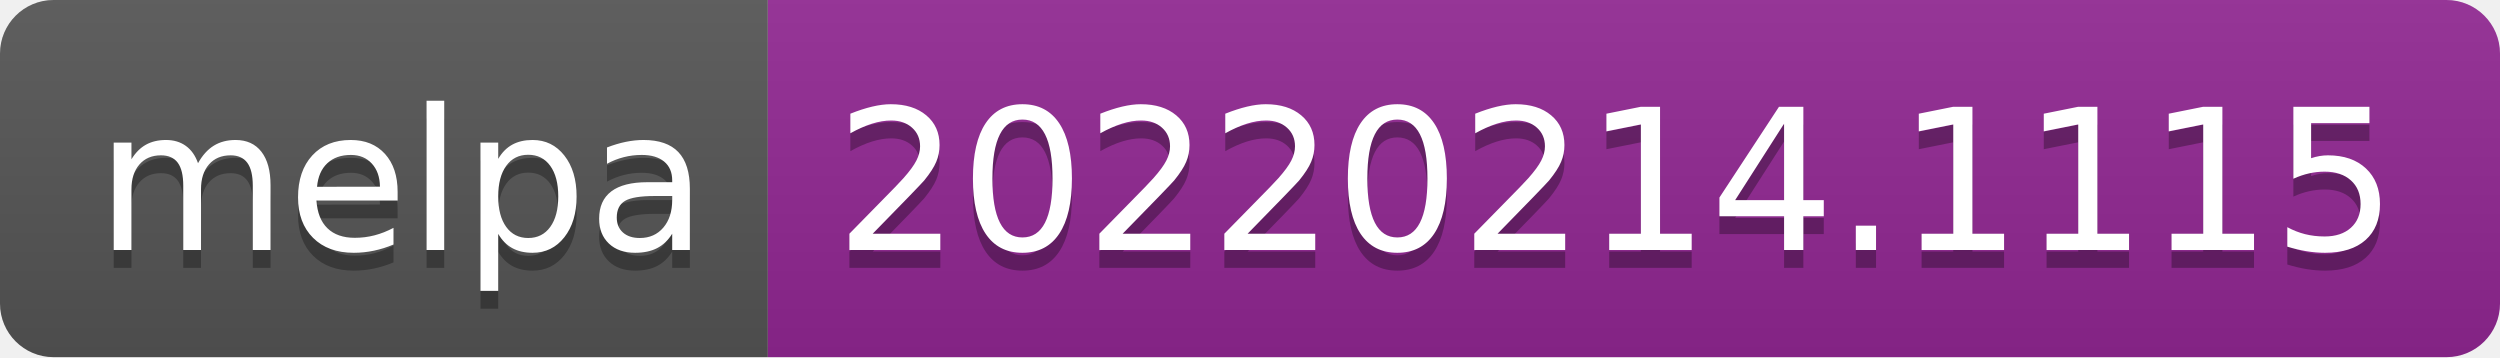
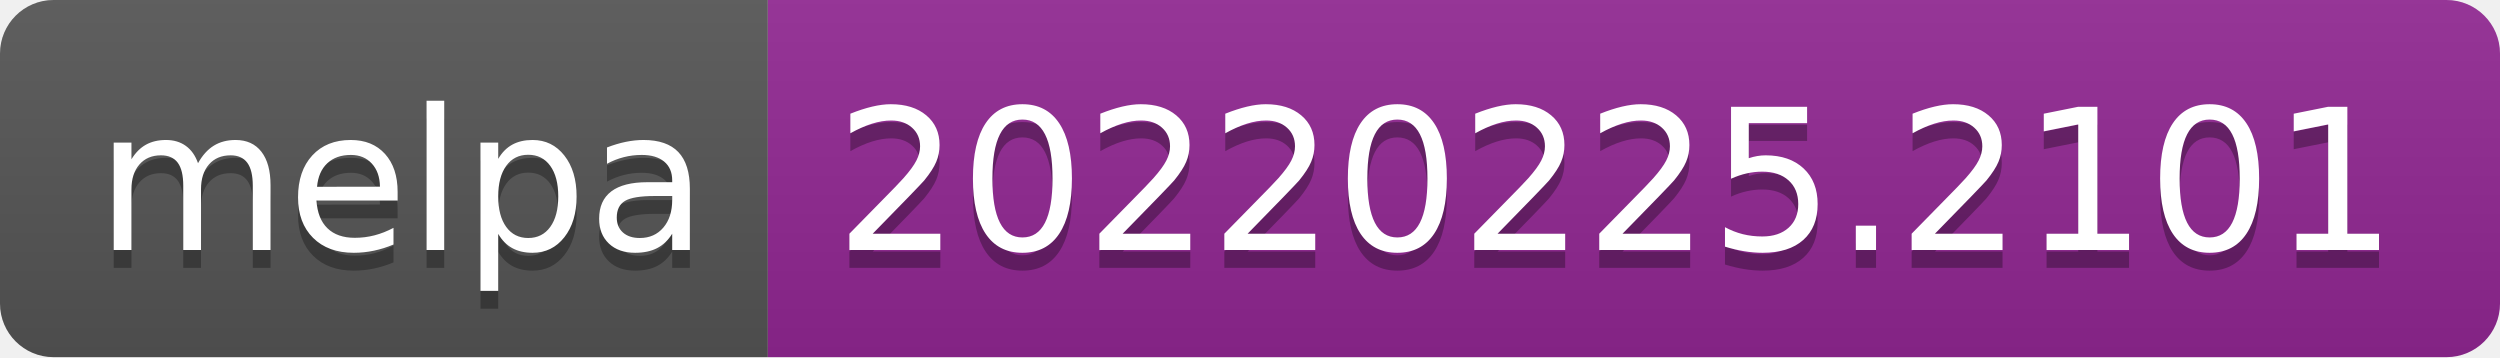
- <svg xmlns="http://www.w3.org/2000/svg" width="140" height="20" role="img" aria-label="melpa: 20220214.1115">
+ <svg xmlns="http://www.w3.org/2000/svg" width="140" height="20" role="img" aria-label="melpa: 20220225.2101">
  <linearGradient id="s" x2="0" y2="100%">
    <stop offset="0" stop-color="#bbb" stop-opacity=".1" />
    <stop offset="1" stop-opacity=".1" />
  </linearGradient>
  <clipPath id="r">
    <rect width="140" height="20" rx="3" fill="#fff" />
  </clipPath>
  <g clip-path="url(#r)">
    <rect width="43" height="20" fill="#555" />
    <rect x="43" width="97" height="20" fill="#922793" />
    <rect width="140" height="20" fill="url(#s)" />
  </g>
  <g fill="#fff" text-anchor="middle" font-family="Verdana,Geneva,DejaVu Sans,sans-serif" text-rendering="geometricPrecision" font-size="110">
    <text aria-hidden="true" x="225" y="150" fill="#010101" fill-opacity=".3" transform="scale(.1)" textLength="330">melpa</text>
    <text x="225" y="140" transform="scale(.1)" fill="#fff" textLength="330">melpa</text>
-     <text aria-hidden="true" x="905" y="150" fill="#010101" fill-opacity=".3" transform="scale(.1)" textLength="870">20220214.1115</text>
-     <text x="905" y="140" transform="scale(.1)" fill="#fff" textLength="870">20220214.1115</text>
+     <text aria-hidden="true" x="905" y="150" fill="#010101" fill-opacity=".3" transform="scale(.1)" textLength="870">20220225.2101</text>
+     <text x="905" y="140" transform="scale(.1)" fill="#fff" textLength="870">20220225.2101</text>
  </g>
</svg>
